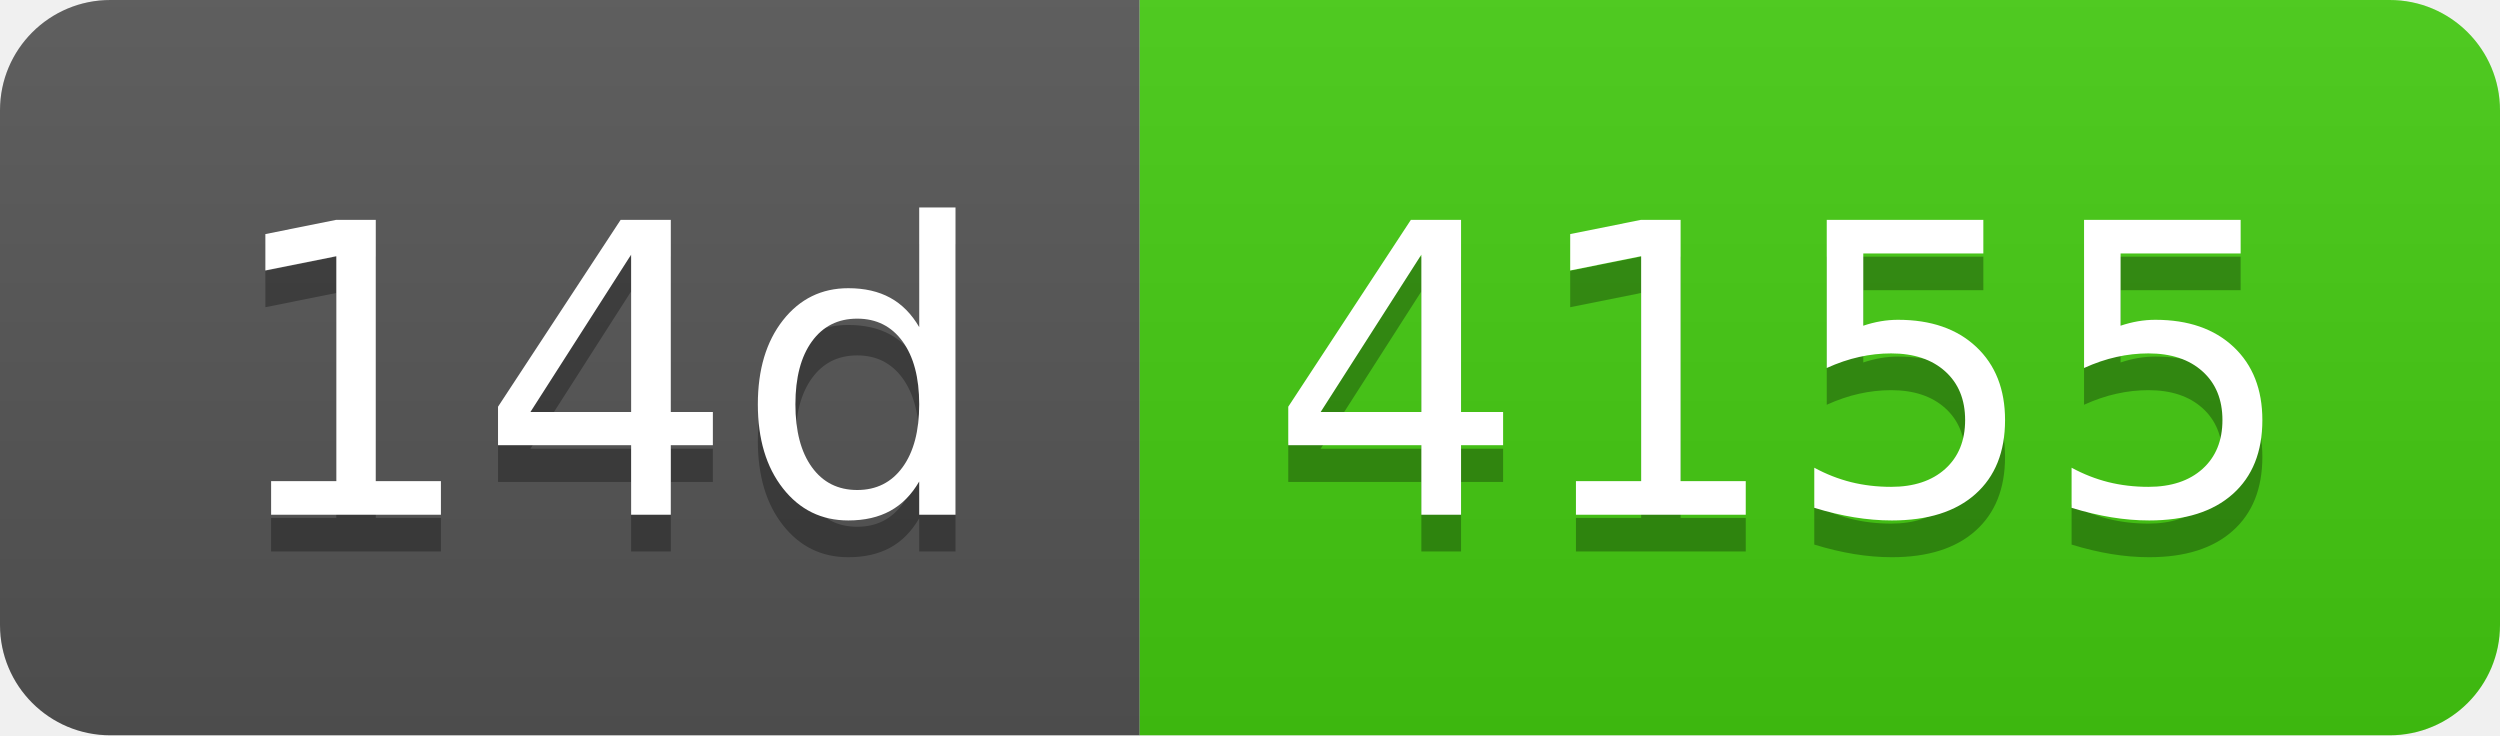
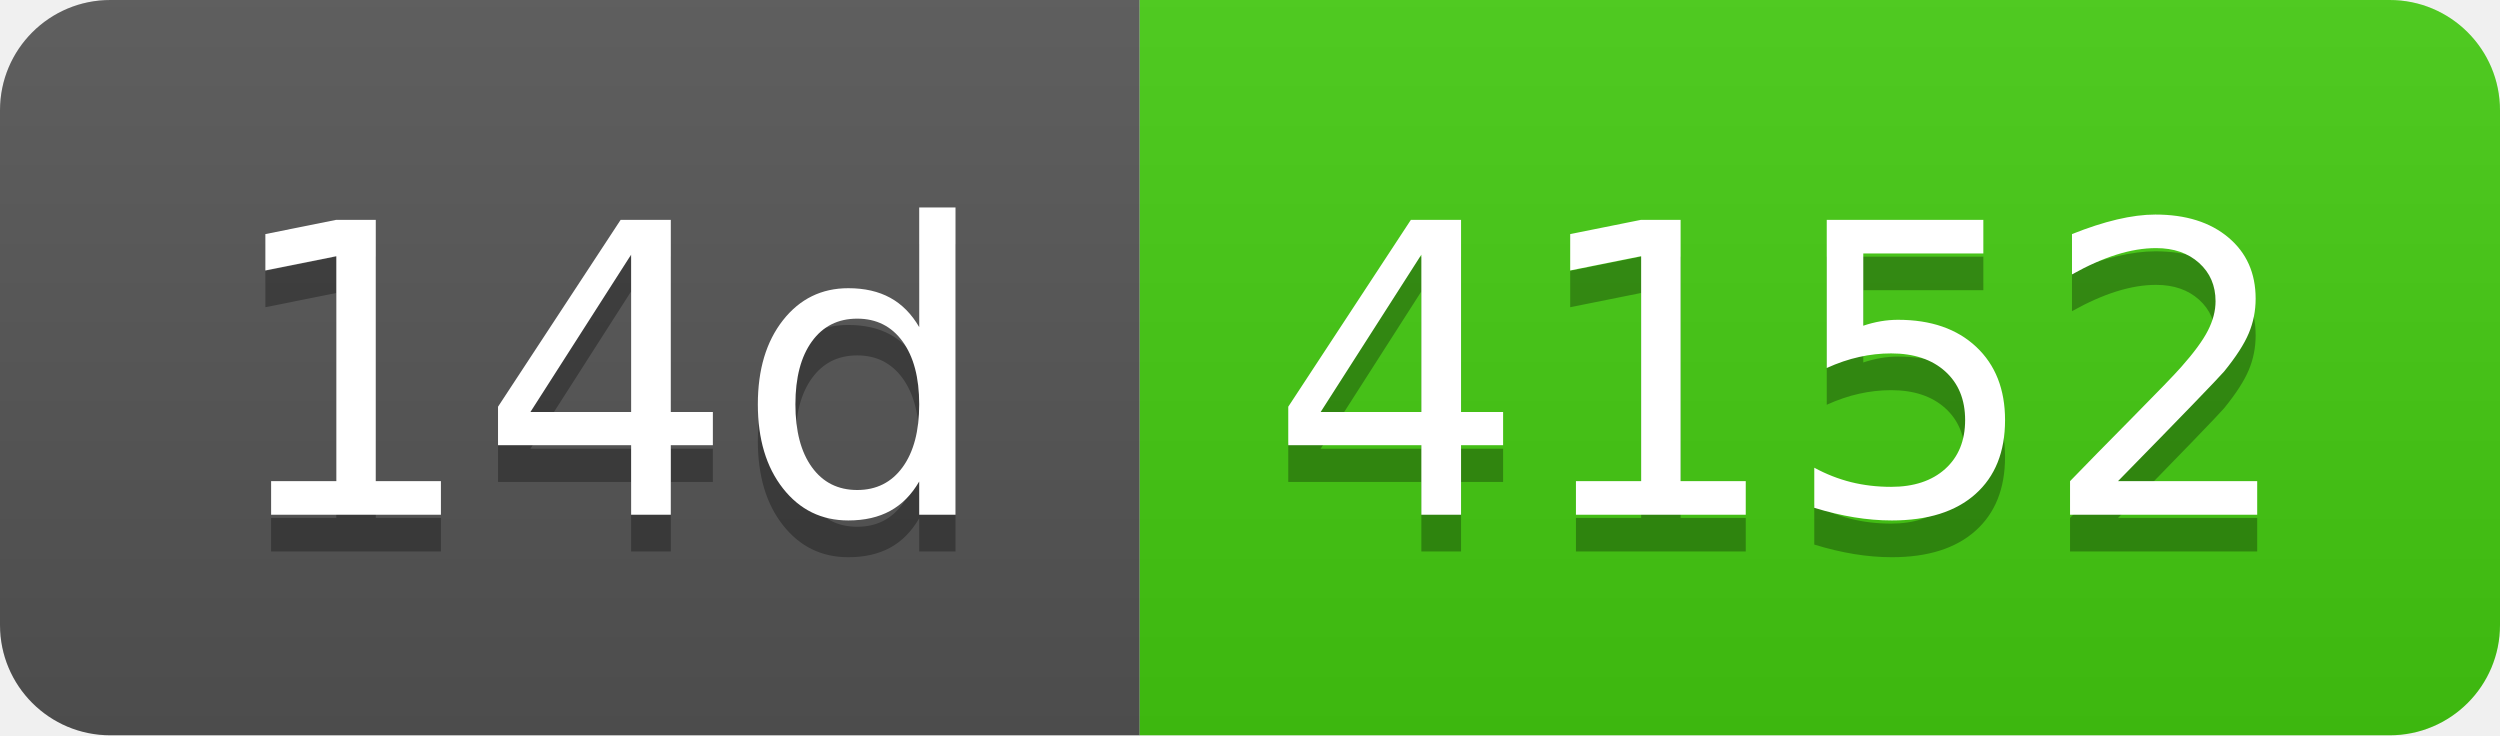
- <svg xmlns="http://www.w3.org/2000/svg" width="68" height="20" role="img" aria-label="14d: 4155">
+ <svg xmlns="http://www.w3.org/2000/svg" width="68" height="20" role="img" aria-label="14d: 4152">
  <linearGradient id="s" x2="0" y2="100%">
    <stop offset="0" stop-color="#bbb" stop-opacity=".1" />
    <stop offset="1" stop-opacity=".1" />
  </linearGradient>
  <clipPath id="r">
    <rect width="68" height="20" rx="3" fill="#fff" />
  </clipPath>
  <g clip-path="url(#r)">
    <rect width="31" height="20" fill="#555" />
    <rect x="31" width="37" height="20" fill="#4c1" />
    <rect width="68" height="20" fill="url(#s)" />
  </g>
  <g fill="#fff" text-anchor="middle" font-family="Verdana,Geneva,DejaVu Sans,sans-serif" text-rendering="geometricPrecision" font-size="110">
    <text aria-hidden="true" x="165" y="150" fill="#010101" fill-opacity=".3" transform="scale(.1)" textLength="210">14d</text>
    <text x="165" y="140" transform="scale(.1)" fill="#fff" textLength="210">14d</text>
-     <text aria-hidden="true" x="485" y="150" fill="#010101" fill-opacity=".3" transform="scale(.1)" textLength="270">4155</text>
-     <text x="485" y="140" transform="scale(.1)" fill="#fff" textLength="270">4155</text>
+     <text aria-hidden="true" x="485" y="150" fill="#010101" fill-opacity=".3" transform="scale(.1)" textLength="270">4152</text>
+     <text x="485" y="140" transform="scale(.1)" fill="#fff" textLength="270">4152</text>
  </g>
</svg>
